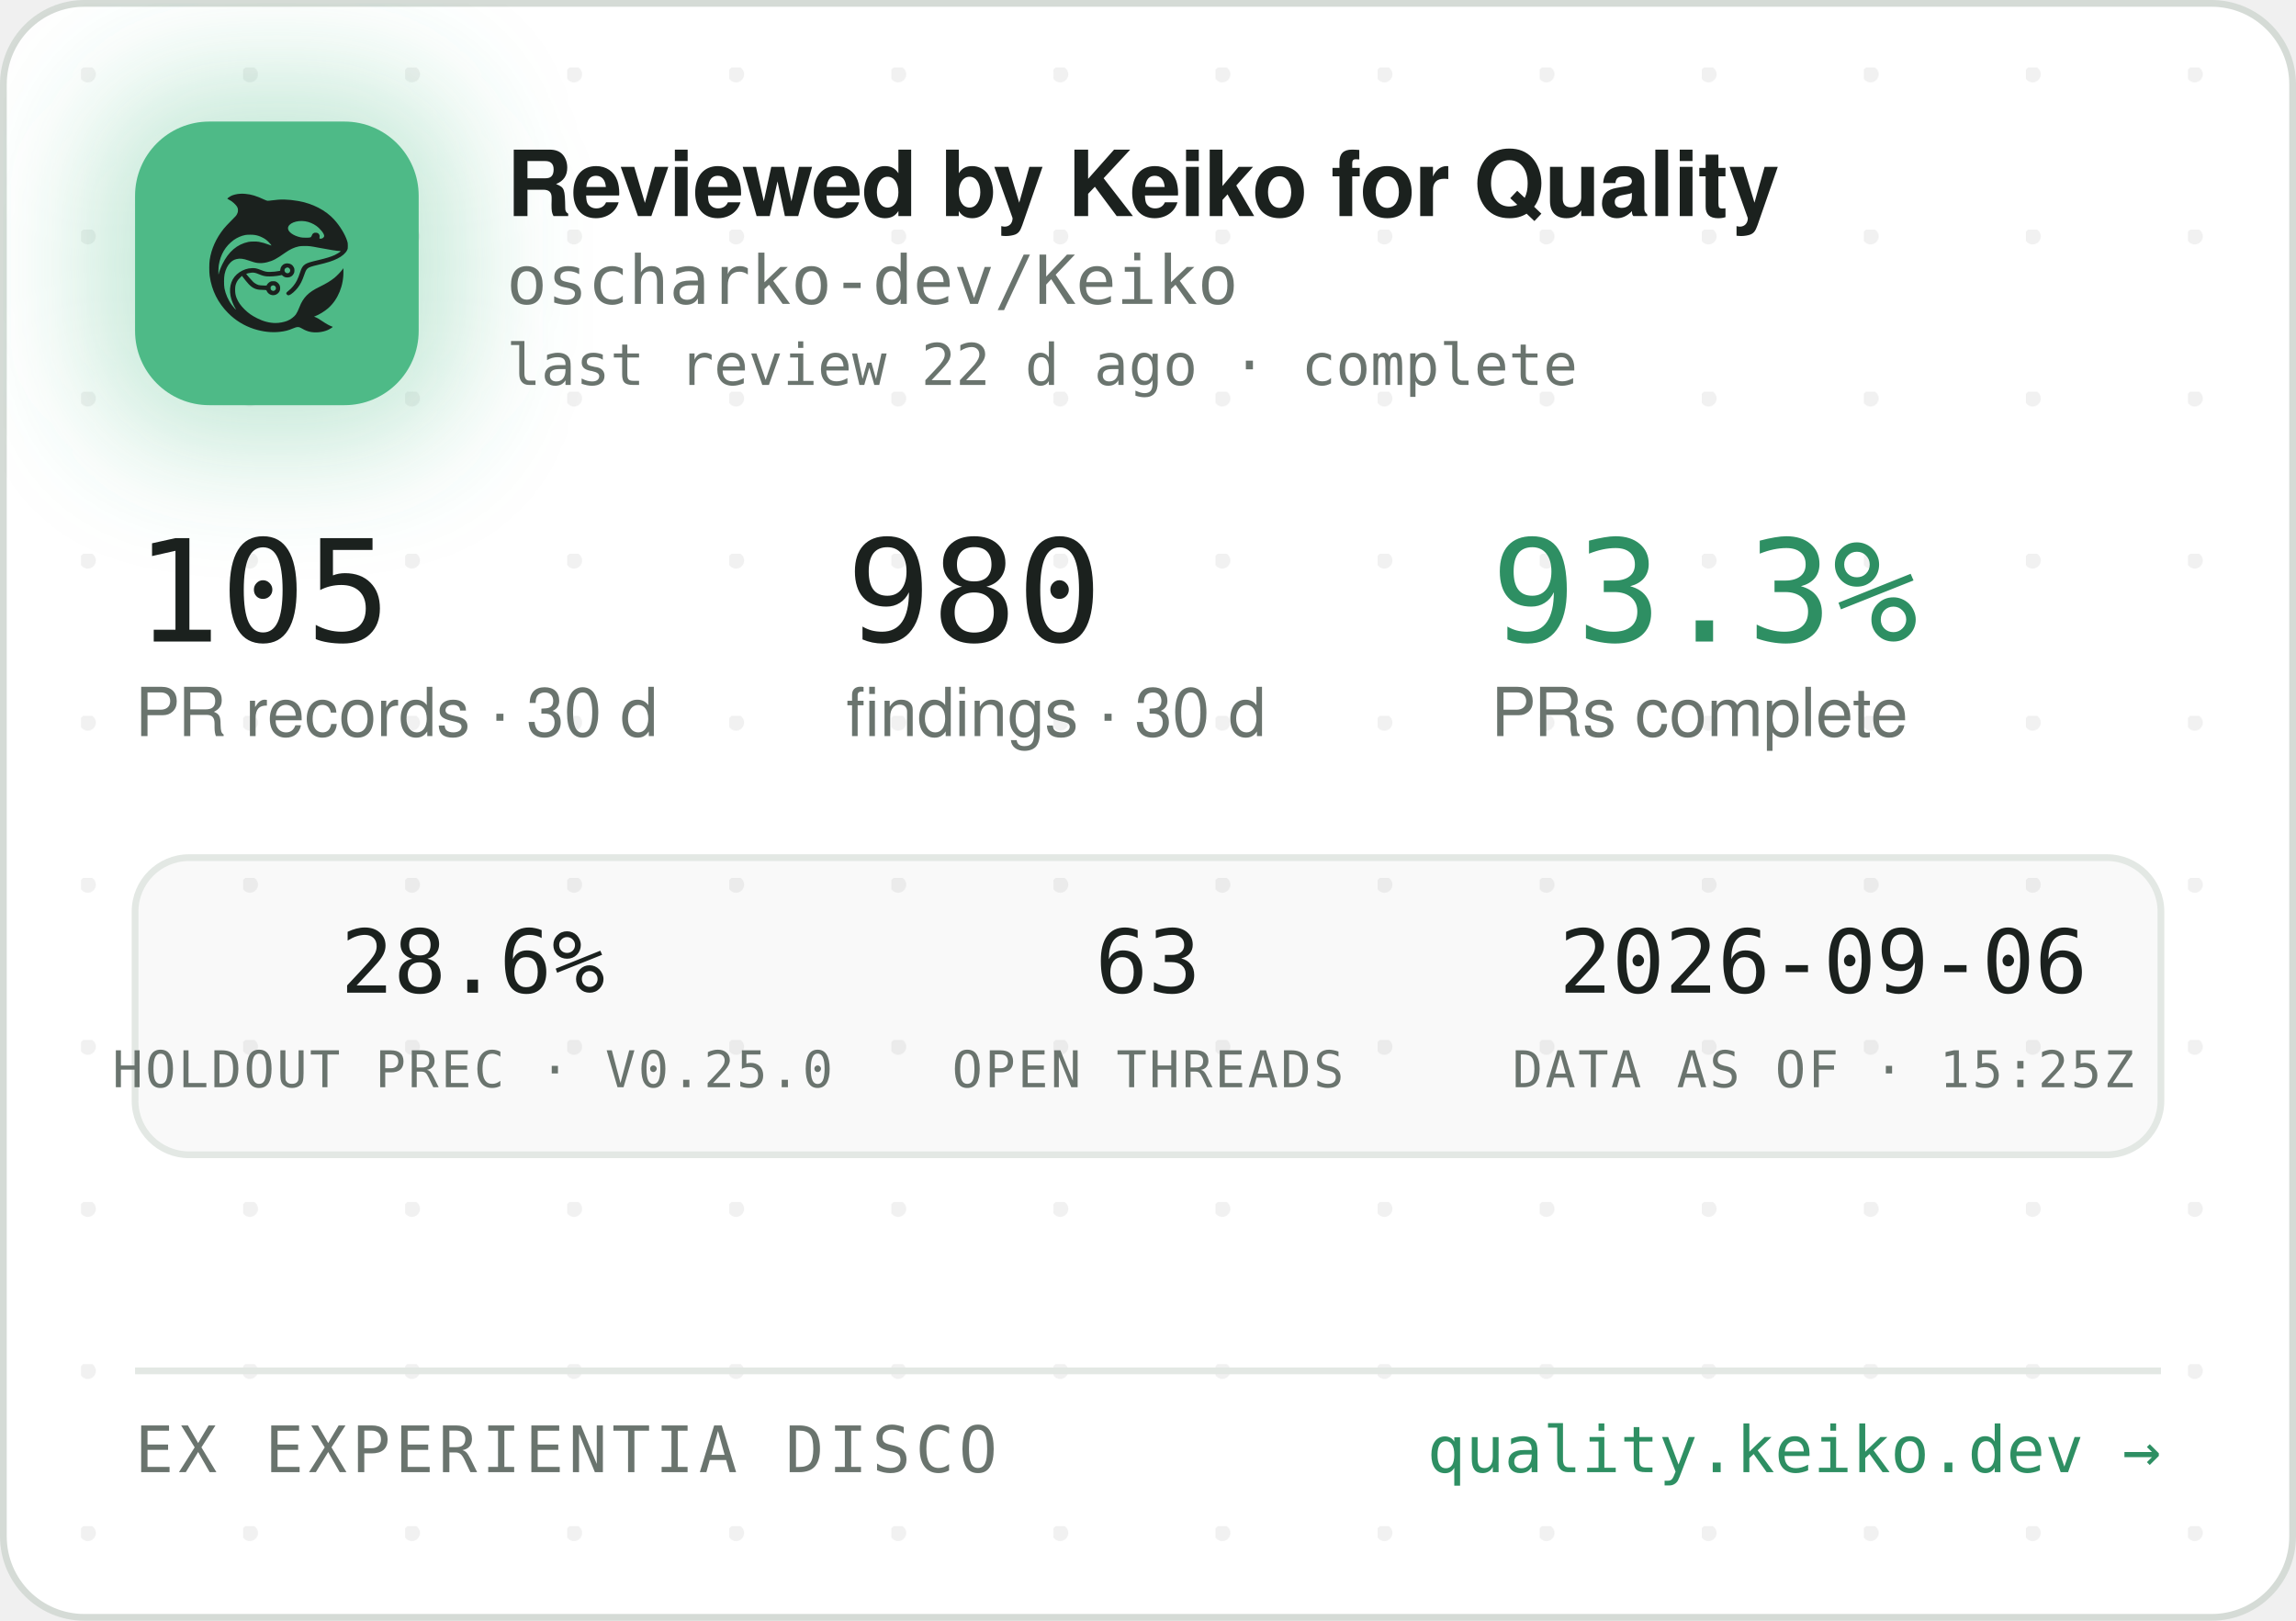
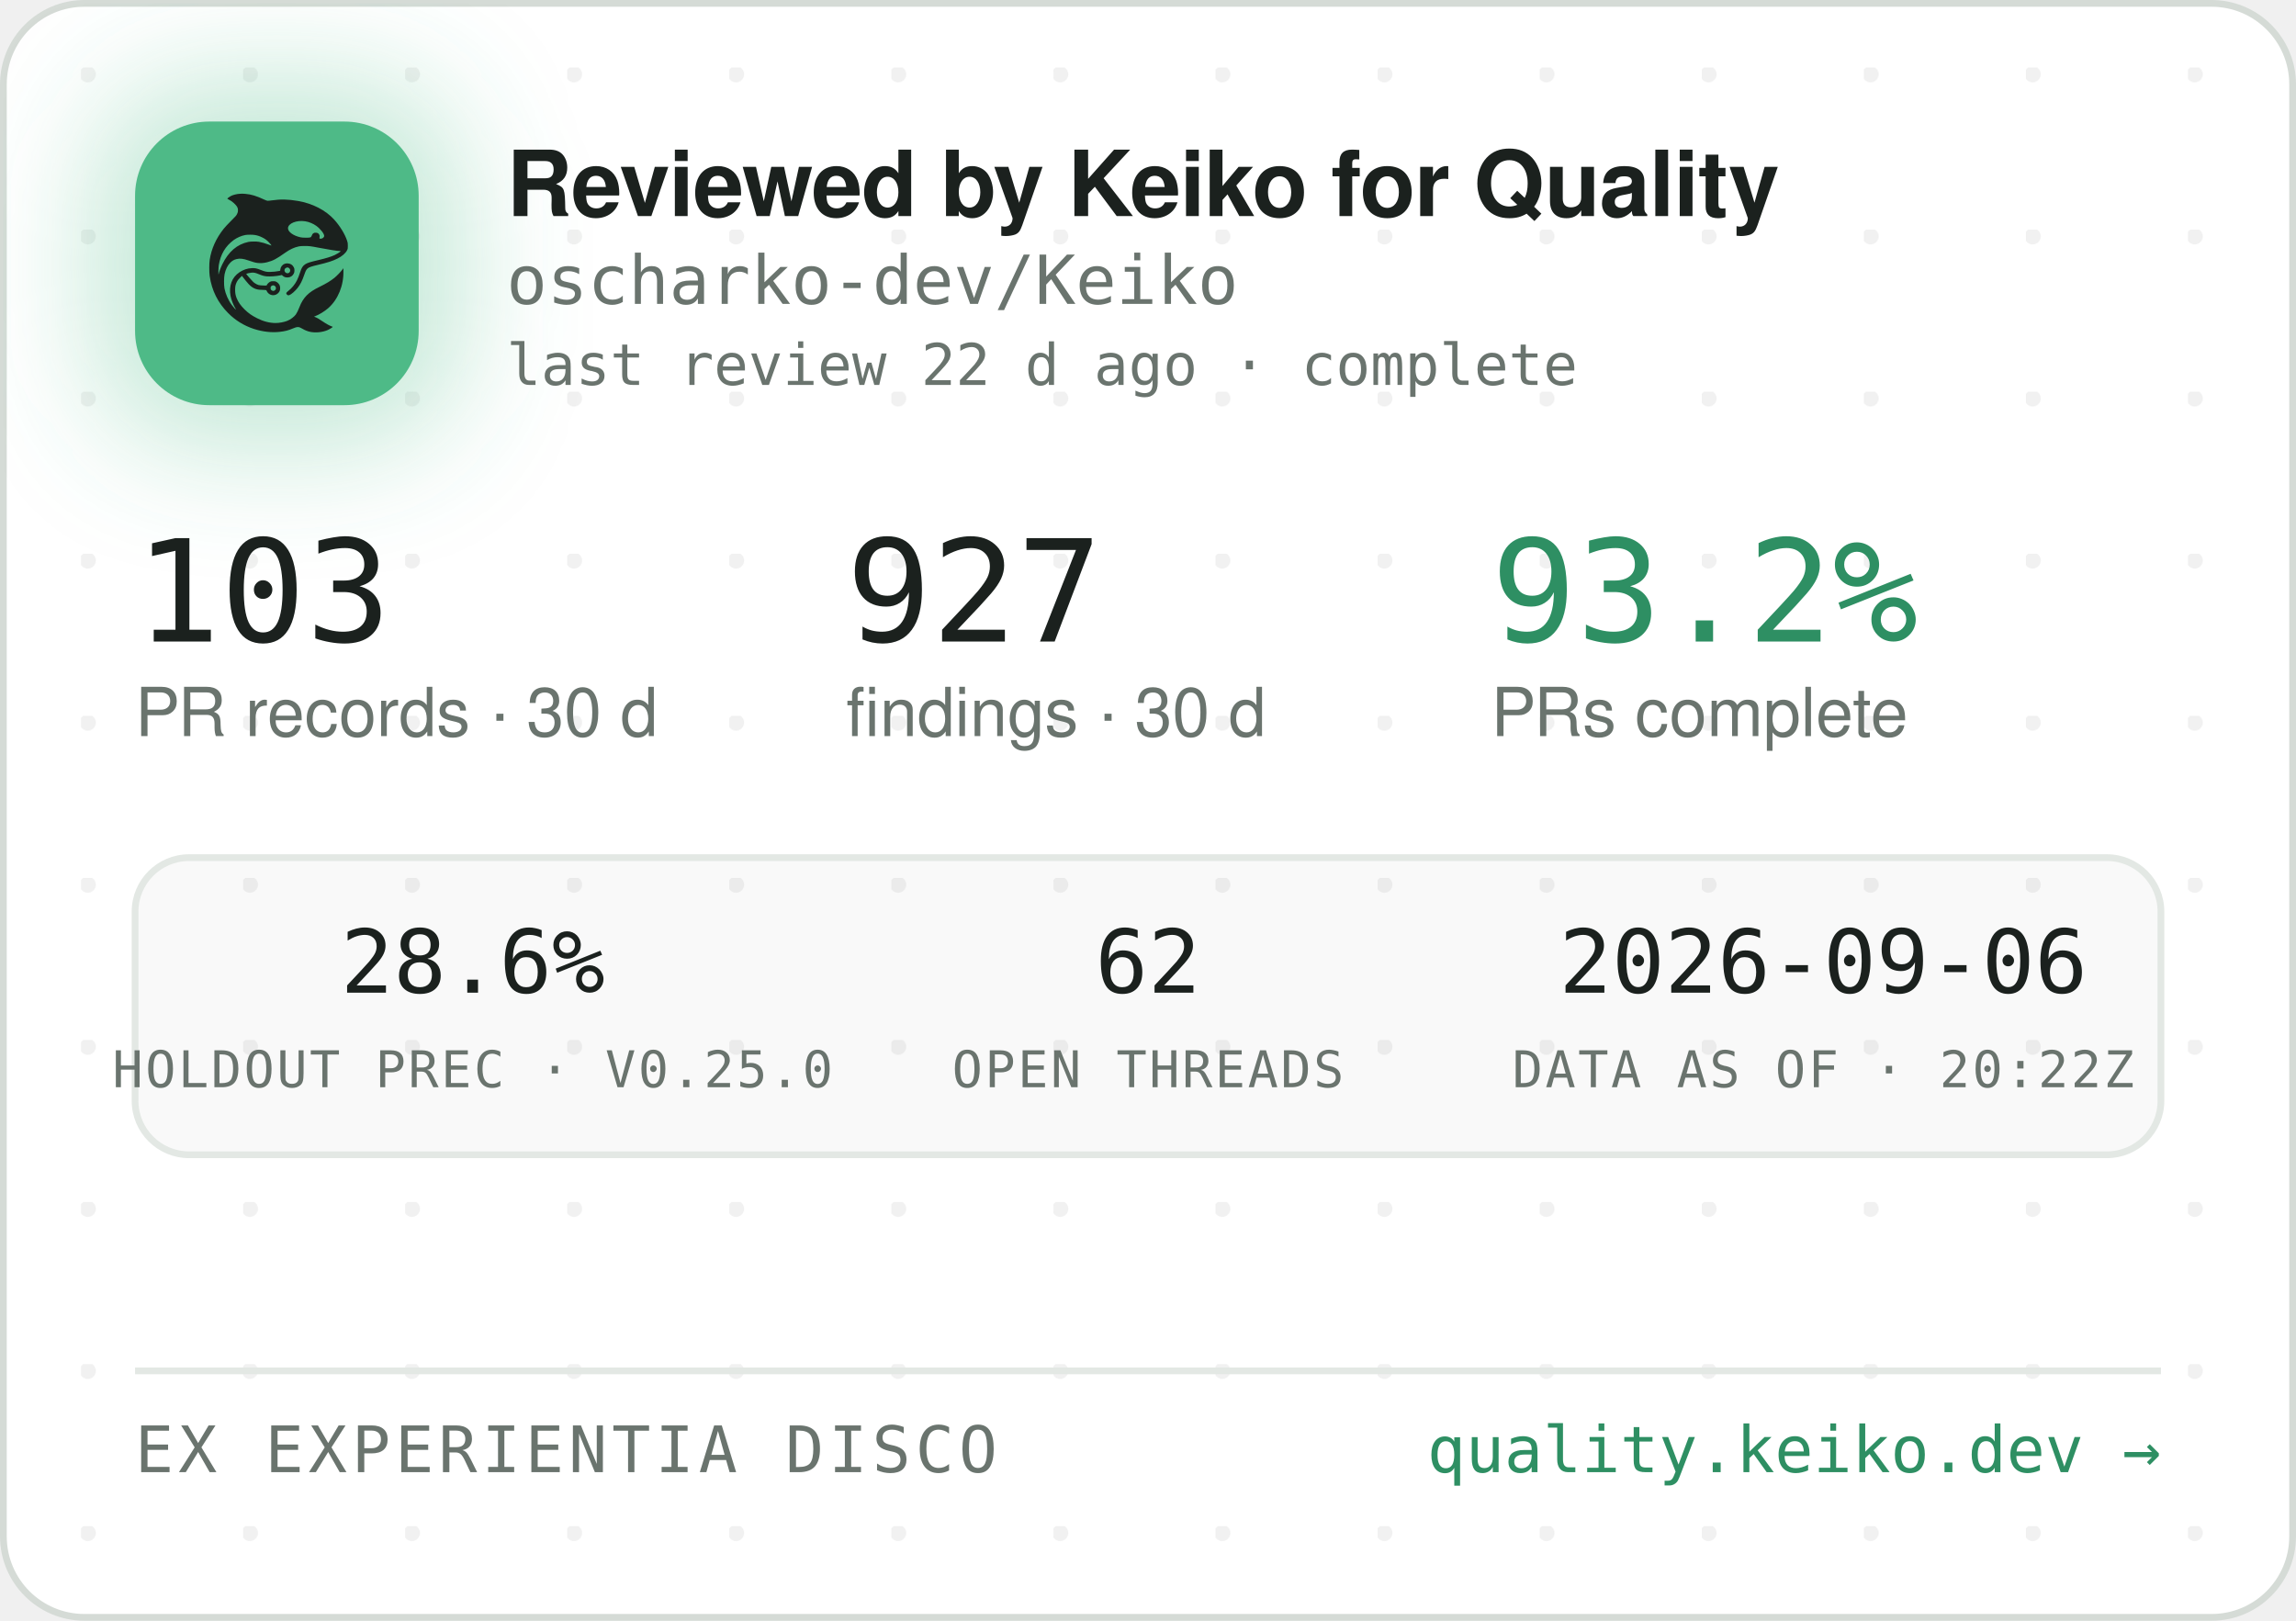
<svg xmlns="http://www.w3.org/2000/svg" width="340" height="240" viewBox="0 0 340 240" role="img" aria-label="Reviewed by Keiko for Quality — oscharko-dev/Keiko">
  <defs>
    <pattern id="dots" width="24" height="24" patternUnits="userSpaceOnUse" x="12" y="10">
      <circle cx="1" cy="1" r="1.2" fill="rgba(27,33,30,0.06)" />
    </pattern>
    <filter id="glow" x="-60%" y="-60%" width="220%" height="220%">
      <feGaussianBlur stdDeviation="9" />
    </filter>
    <clipPath id="card">
      <rect x="0.5" y="0.5" width="339" height="239" rx="12" />
    </clipPath>
  </defs>
  <rect x="0.5" y="0.5" width="339" height="239" rx="12" fill="#FFFFFF" stroke="#D5DBD6" />
  <rect x="0.5" y="0.5" width="339" height="239" rx="12" fill="url(#dots)" />
  <g clip-path="url(#card)">
    <rect x="14" y="12" width="54" height="54" rx="16" fill="rgba(78,186,135,0.35)" filter="url(#glow)" />
    <rect x="20" y="18" width="42" height="42" rx="11" fill="#4EBA87" />
    <g transform="translate(24,22) scale(0.03320312)">
      <g transform="translate(1024 0) scale(-1 1)">
        <g transform="translate(1024, 1024) scale(-0.1, -0.1)" fill="#1B211E" stroke="none">
          <path d="M3465 8223 c-144 -8 -314 -52 -408 -105 -69 -39 -146 -99 -146 -113 0 -5 30 -24 68 -42 146 -70 323 -229 377 -340 25 -49 29 -70 29 -138 -1 -72 -5 -88 -39 -160 -36 -75 -54 -95 -265 -305 -134 -132 -270 -279 -331 -355 -339 -425 -552 -896 -626 -1390 -25 -165 -25 -549 0 -720 92 -645 368 -1196 826 -1655 322 -324 710 -562 1145 -704 389 -126 793 -172 1155 -130 235 27 377 63 579 149 205 87 268 86 423 -7 102 -62 231 -115 335 -138 247 -56 562 -26 794 74 92 40 244 136 232 146 -4 3 -26 12 -48 19 -86 28 -246 116 -385 211 -162 112 -284 182 -357 207 l-48 17 40 15 c185 70 436 223 595 363 438 386 695 1014 678 1663 l-3 120 -50 -70 c-64 -90 -248 -280 -350 -362 -171 -136 -366 -255 -645 -391 -288 -140 -442 -243 -590 -391 -136 -137 -247 -316 -325 -526 -47 -127 -114 -262 -160 -326 -79 -107 -237 -224 -384 -283 -136 -55 -355 -96 -514 -96 -274 0 -548 71 -832 215 -242 123 -375 216 -553 389 -175 171 -287 332 -361 517 -44 114 -63 216 -63 359 0 152 17 233 74 350 35 70 59 102 136 179 l95 94 21 -29 c55 -75 219 -277 277 -338 171 -183 337 -256 582 -256 56 0 126 -3 155 -7 53 -6 54 -7 76 -57 30 -66 97 -128 172 -156 151 -57 318 11 395 160 33 62 34 193 3 261 -30 64 -88 125 -148 157 -44 23 -63 27 -141 27 -78 0 -97 -4 -140 -27 -58 -30 -131 -105 -141 -142 -6 -25 -8 -26 -93 -26 -47 0 -131 5 -186 10 -87 8 -111 15 -182 51 -45 22 -109 66 -143 96 -59 53 -326 361 -319 367 14 11 179 47 241 52 102 9 177 -7 318 -66 158 -66 243 -89 357 -99 157 -12 413 5 582 40 l93 19 44 -39 c59 -52 135 -75 228 -69 117 8 212 72 262 176 23 47 28 71 28 138 0 70 -4 89 -29 138 -55 110 -145 167 -270 174 -65 3 -91 0 -137 -18 -107 -40 -183 -140 -195 -257 l-6 -52 -51 -11 c-104 -23 -285 -41 -411 -42 -149 -1 -211 12 -402 88 -186 74 -256 88 -403 81 -193 -8 -377 -70 -546 -182 -342 -228 -485 -611 -399 -1064 30 -157 119 -388 209 -541 20 -35 35 -64 33 -66 -8 -8 -111 108 -190 214 -154 206 -278 489 -324 737 -28 154 -25 492 6 635 46 216 133 391 256 514 82 82 161 128 271 156 152 39 300 23 529 -57 217 -76 308 -101 410 -114 137 -17 284 -7 426 30 272 70 414 145 809 425 217 153 399 238 610 283 64 14 129 18 265 18 197 0 269 -9 615 -76 461 -89 843 -149 952 -149 41 0 41 0 23 -20 -28 -31 -169 -119 -254 -158 -167 -77 -388 -145 -716 -222 -399 -93 -508 -128 -608 -194 -102 -68 -160 -160 -217 -346 -35 -115 -102 -286 -149 -378 -85 -168 -227 -341 -377 -458 -105 -82 -115 -107 -69 -162 29 -34 65 -44 109 -29 86 29 261 181 371 322 126 162 201 309 295 581 61 176 90 232 145 283 62 57 163 93 470 165 439 104 640 169 863 278 206 100 368 240 434 375 32 67 33 71 33 198 -1 120 -3 138 -34 229 -98 294 -319 655 -573 936 -381 421 -968 723 -1618 834 -448 76 -767 83 -1169 25 -80 -12 -165 -19 -190 -17 -26 3 -90 26 -146 53 -343 162 -576 233 -842 255 -114 9 -141 10 -248 3z m2926 -1227 c164 -27 346 -102 485 -202 181 -129 354 -348 354 -448 0 -64 -75 -126 -154 -126 -60 0 -63 4 -52 70 8 50 7 65 -9 100 -29 64 -74 93 -151 98 -54 4 -70 1 -107 -21 -42 -25 -61 -52 -91 -129 -25 -64 -55 -73 -246 -73 -121 0 -187 5 -248 18 -318 70 -556 242 -556 402 0 218 388 374 775 311z m-2249 -611 c119 -21 208 -50 321 -106 114 -56 177 -100 266 -184 67 -63 157 -173 148 -181 -2 -3 -61 18 -130 45 -131 52 -298 100 -427 122 -113 20 -367 17 -470 -4 -502 -106 -885 -433 -1160 -992 -70 -142 -160 -379 -160 -424 0 -9 -5 -23 -11 -31 -13 -19 -5 316 10 410 80 482 295 846 661 1117 145 107 350 197 522 228 100 18 326 18 430 0z m1485 -1456 c95 -36 119 -159 42 -223 -78 -66 -209 -1 -209 104 0 60 33 100 99 121 36 10 36 10 68 -2z m-591 -822 c29 -26 37 -42 40 -77 6 -54 -9 -86 -55 -117 -41 -28 -70 -29 -119 -4 -44 22 -62 55 -62 112 0 51 13 75 53 99 50 31 101 26 143 -13z" />
        </g>
      </g>
    </g>
    <text x="75" y="32" font-family="-apple-system,'Segoe UI',Helvetica,Arial,sans-serif" font-size="13.5" font-weight="650" letter-spacing="-0.14" fill="#1B211E">Reviewed by Keiko for Quality</text>
    <text x="75" y="45" font-family="'JetBrains Mono',SFMono-Regular,Consolas,Menlo,monospace" font-size="10" fill="#6A746E">oscharko-dev/Keiko</text>
    <text x="75" y="57" font-family="'JetBrains Mono',SFMono-Regular,Consolas,Menlo,monospace" font-size="8.5" fill="#6A746E">last review 22 d ago · complete</text>
-     <text x="20" y="95" font-family="'JetBrains Mono',SFMono-Regular,Consolas,Menlo,monospace" font-size="21" fill="#1B211E">105</text>
+     <text x="20" y="95" font-family="'JetBrains Mono',SFMono-Regular,Consolas,Menlo,monospace" font-size="21" fill="#1B211E">103</text>
    <text x="20" y="109" font-family="-apple-system,'Segoe UI',Helvetica,Arial,sans-serif" font-size="10" fill="#6A746E">PR records · 30 d</text>
-     <text x="125.3" y="95" font-family="'JetBrains Mono',SFMono-Regular,Consolas,Menlo,monospace" font-size="21" fill="#1B211E">980</text>
+     <text x="125.3" y="95" font-family="'JetBrains Mono',SFMono-Regular,Consolas,Menlo,monospace" font-size="21" fill="#1B211E">927</text>
    <text x="125.3" y="109" font-family="-apple-system,'Segoe UI',Helvetica,Arial,sans-serif" font-size="10" fill="#6A746E">findings · 30 d</text>
-     <text x="220.8" y="95" font-family="'JetBrains Mono',SFMono-Regular,Consolas,Menlo,monospace" font-size="21" fill="#2E8F63">93.3%</text>
+     <text x="220.8" y="95" font-family="'JetBrains Mono',SFMono-Regular,Consolas,Menlo,monospace" font-size="21" fill="#2E8F63">93.2%</text>
    <text x="220.8" y="109" font-family="-apple-system,'Segoe UI',Helvetica,Arial,sans-serif" font-size="10" fill="#6A746E">PRs complete</text>
    <rect x="20" y="127" width="300" height="44" rx="8" fill="rgba(27,33,30,0.025)" stroke="#E3E8E4" />
    <text x="70" y="147" text-anchor="middle" font-family="'JetBrains Mono',SFMono-Regular,Consolas,Menlo,monospace" font-size="13" fill="#1B211E">28.6%</text>
    <text x="70" y="161" text-anchor="middle" font-family="'JetBrains Mono',SFMono-Regular,Consolas,Menlo,monospace" font-size="7.5" letter-spacing="0.35" fill="#6A746E">HOLDOUT PREC · V0.25.0</text>
-     <text x="170" y="147" text-anchor="middle" font-family="'JetBrains Mono',SFMono-Regular,Consolas,Menlo,monospace" font-size="13" fill="#1B211E">63</text>
+     <text x="170" y="147" text-anchor="middle" font-family="'JetBrains Mono',SFMono-Regular,Consolas,Menlo,monospace" font-size="13" fill="#1B211E">62</text>
    <text x="170" y="161" text-anchor="middle" font-family="'JetBrains Mono',SFMono-Regular,Consolas,Menlo,monospace" font-size="7.5" letter-spacing="0.35" fill="#6A746E">OPEN THREADS</text>
    <text x="270" y="147" text-anchor="middle" font-family="'JetBrains Mono',SFMono-Regular,Consolas,Menlo,monospace" font-size="13" fill="#1B211E">2026-09-06</text>
-     <text x="270" y="161" text-anchor="middle" font-family="'JetBrains Mono',SFMono-Regular,Consolas,Menlo,monospace" font-size="7.5" letter-spacing="0.35" fill="#6A746E">DATA AS OF · 15:25Z</text>
+     <text x="270" y="161" text-anchor="middle" font-family="'JetBrains Mono',SFMono-Regular,Consolas,Menlo,monospace" font-size="7.5" letter-spacing="0.35" fill="#6A746E">DATA AS OF · 20:22Z</text>
    <line x1="20" y1="203" x2="320" y2="203" stroke="#E3E8E4" />
    <text x="20" y="218" font-family="'JetBrains Mono',SFMono-Regular,Consolas,Menlo,monospace" font-size="9.5" letter-spacing="0.7" fill="#6A746E">EX EXPERIENTIA DISCO</text>
    <text x="320" y="218" text-anchor="end" font-family="'JetBrains Mono',SFMono-Regular,Consolas,Menlo,monospace" font-size="9.5" fill="#2E8F63">quality.keiko.dev →</text>
  </g>
</svg>
